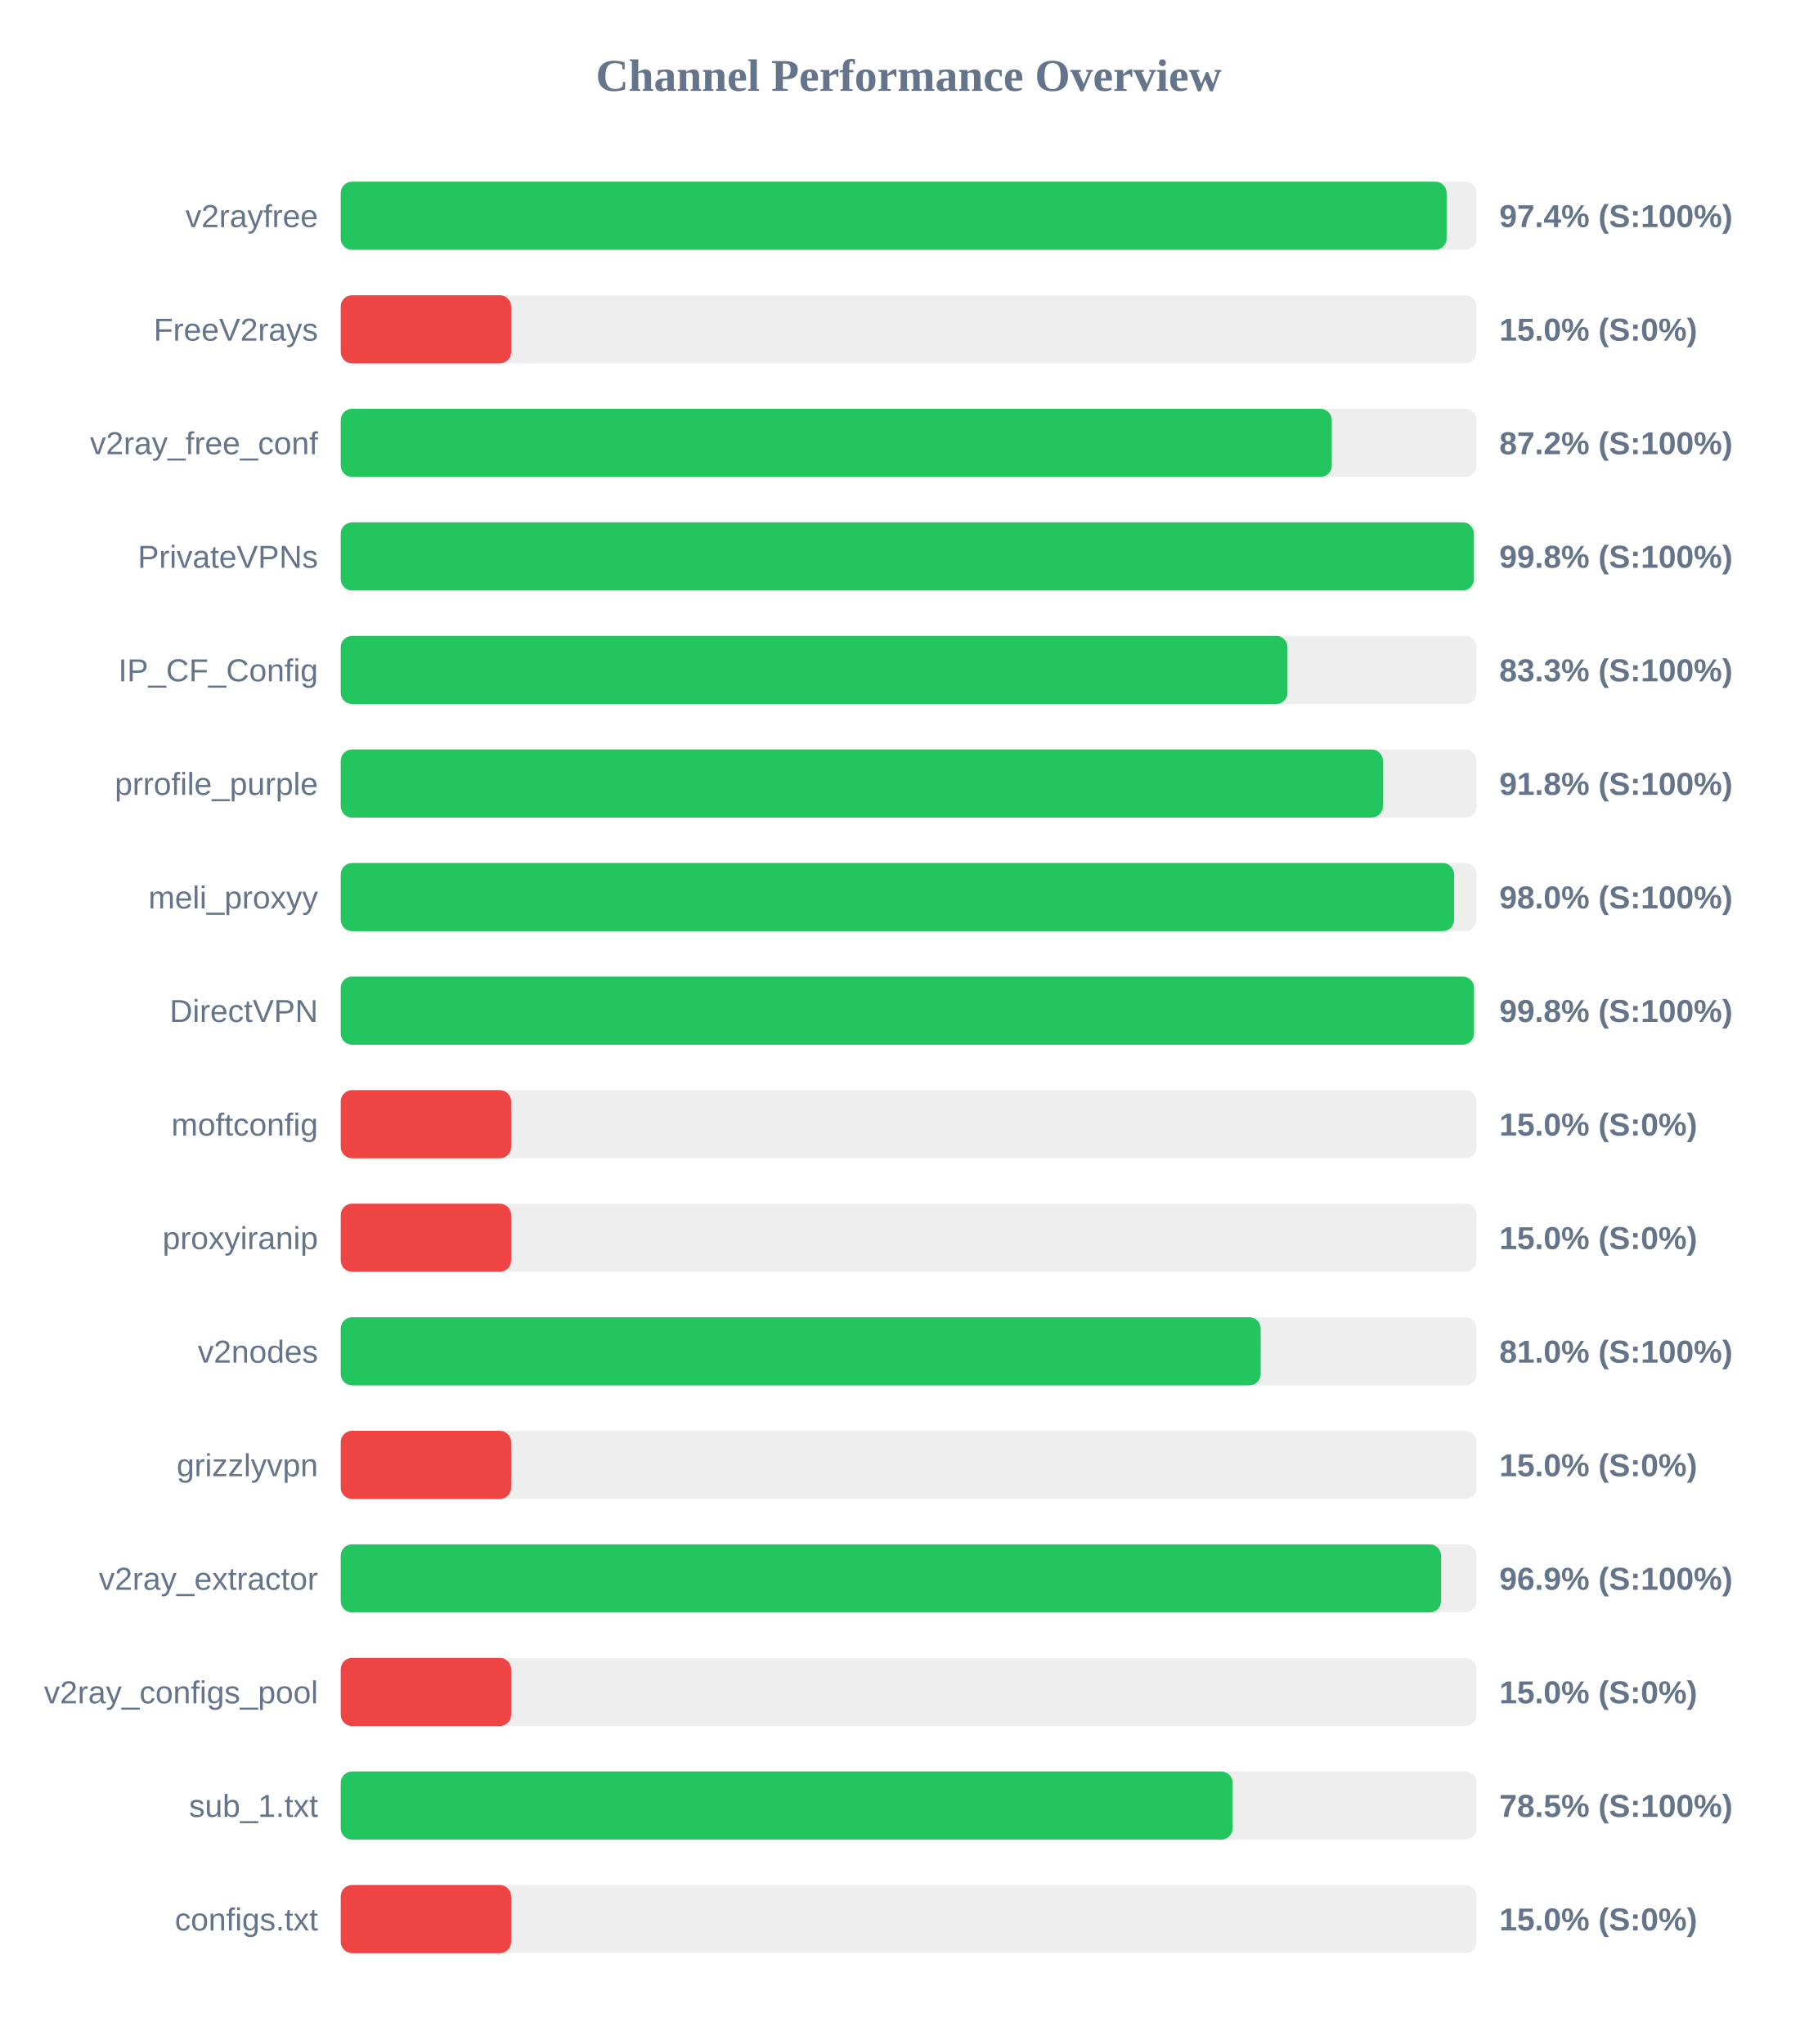
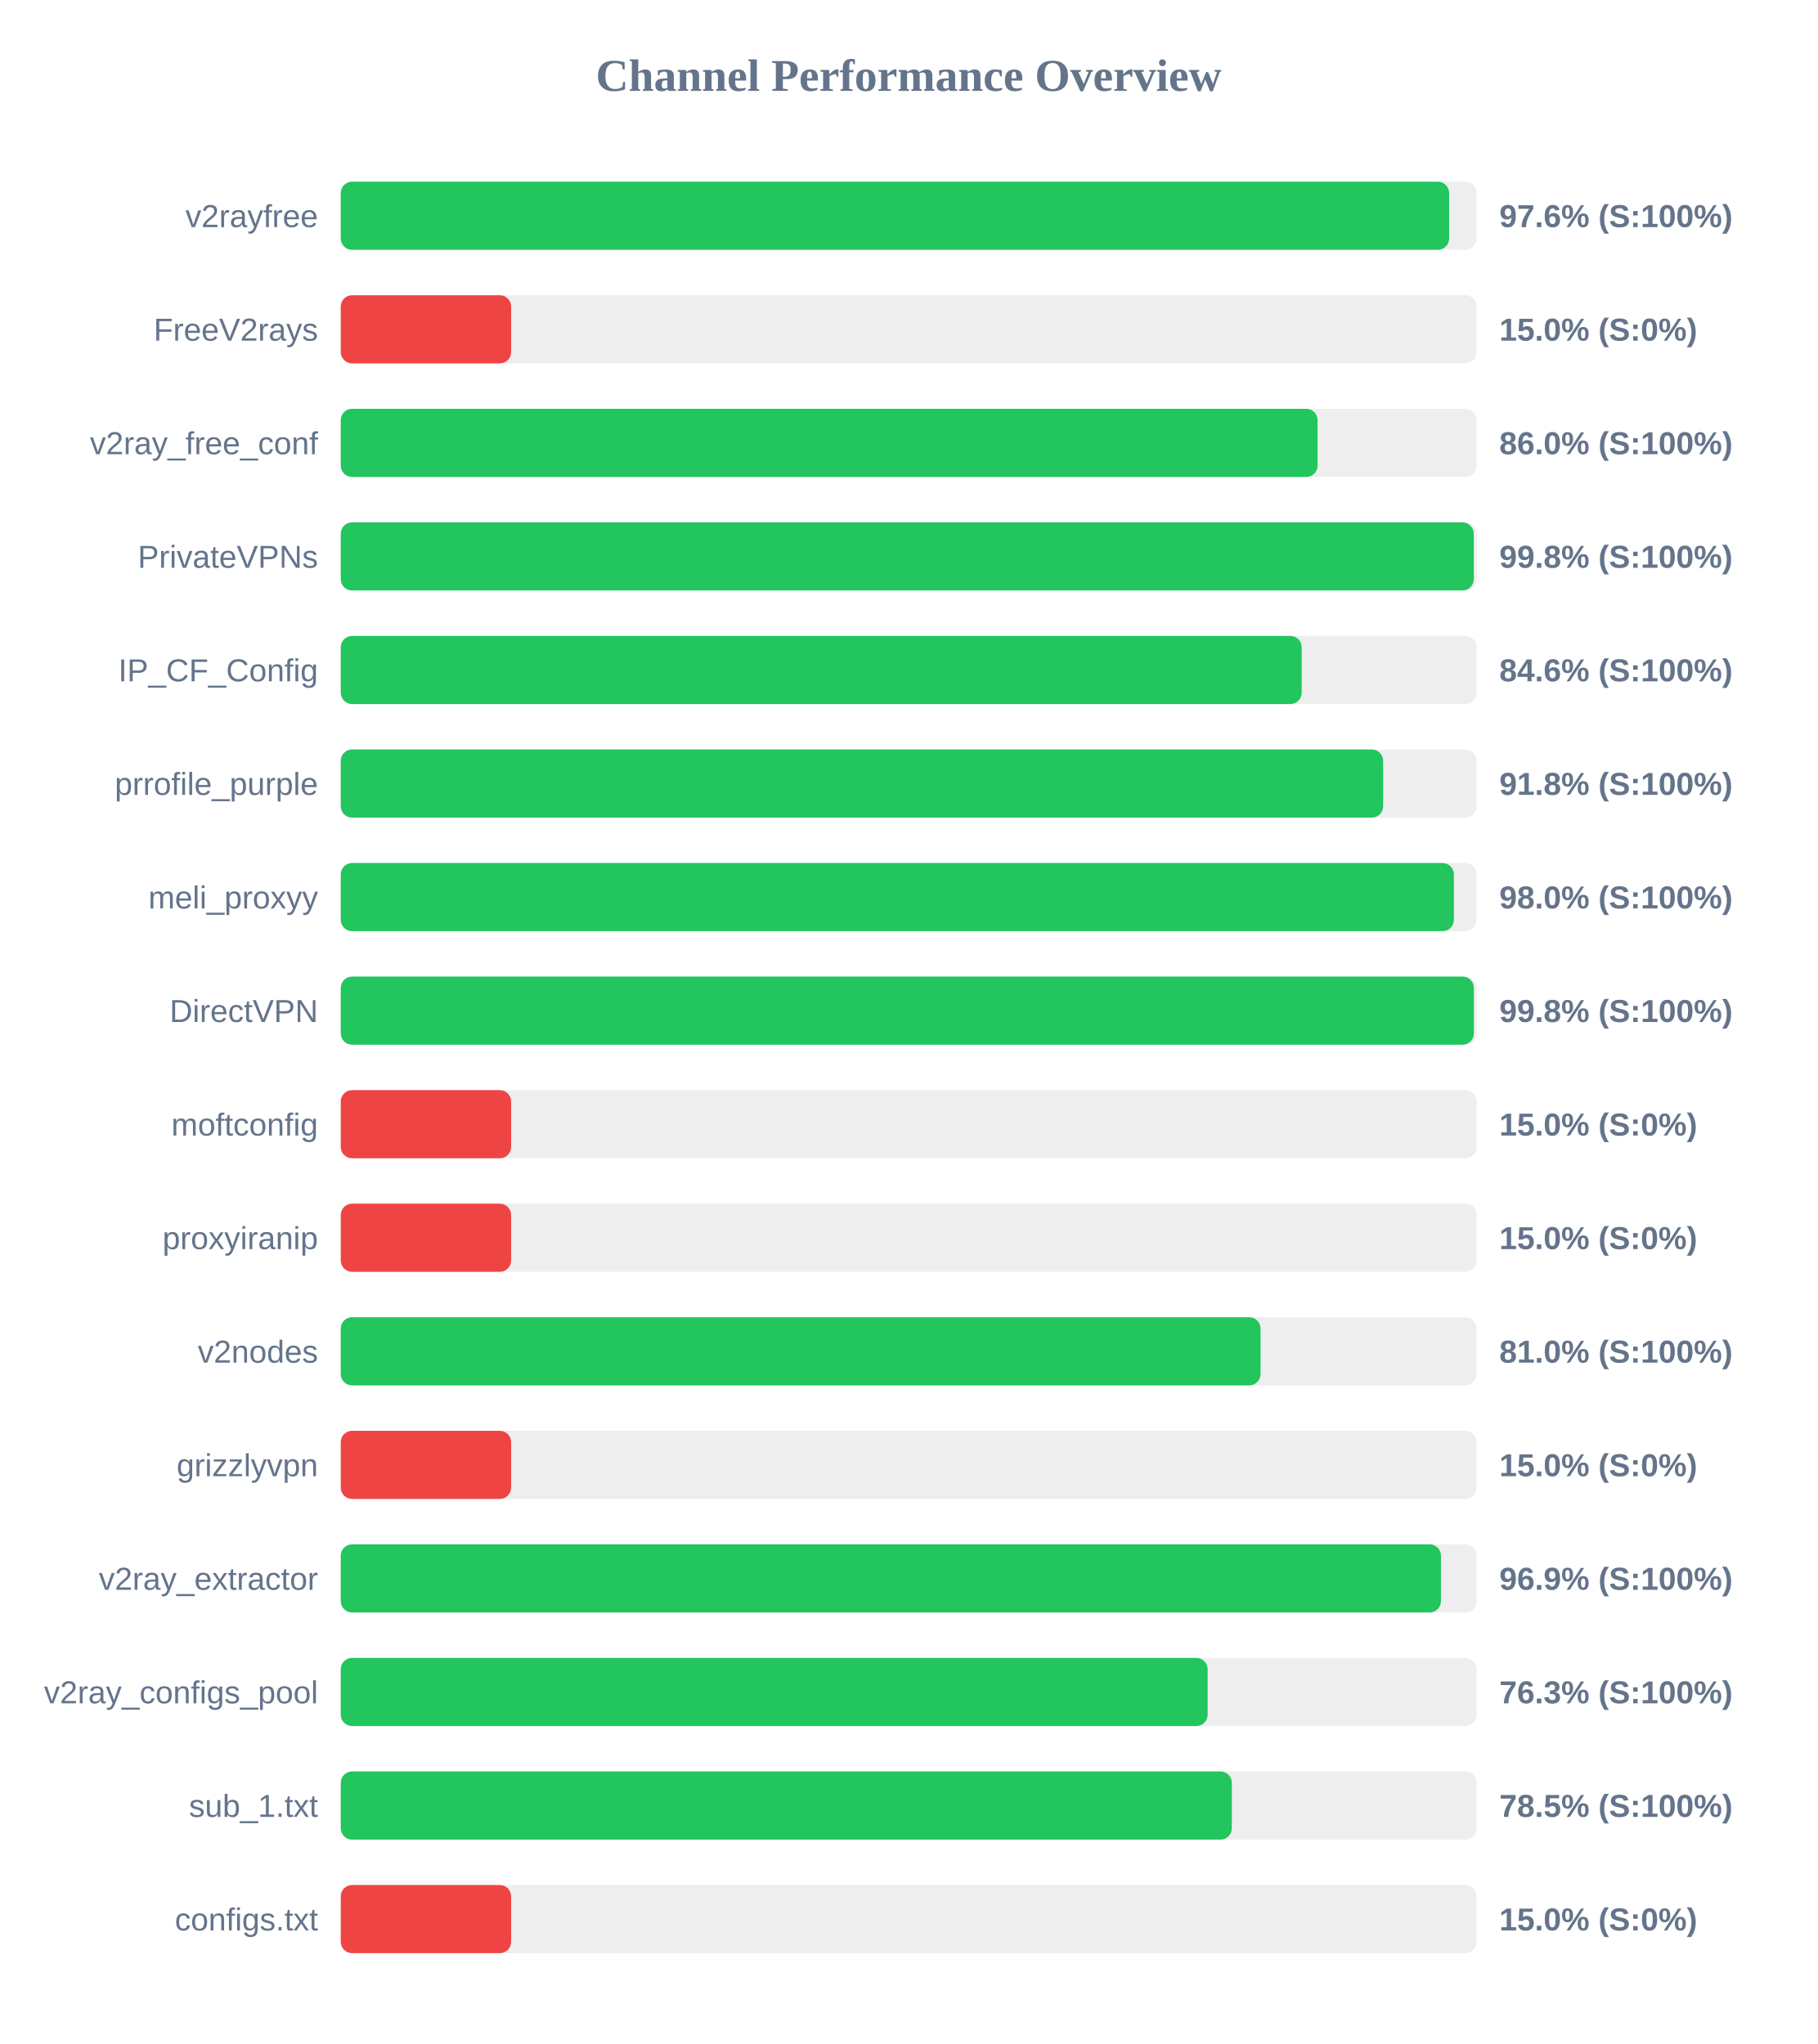
<svg xmlns="http://www.w3.org/2000/svg" width="800" height="900" version="1.1">
  <style>
        .row { font: 14px Arial; fill: #64748b; }
        .score { font: bold 14px Arial; fill: #64748b; }
    </style>
  <text x="400" y="40" text-anchor="middle" font-size="20px" font-weight="bold" fill="#64748b">Channel Performance Overview</text>
  <rect x="150" y="80" width="500" height="30" fill="#eee" rx="5" />
-   <rect x="150" y="80" width="486.8" height="30" fill="#22c55e" rx="5" />
+   <rect x="150" y="80" width="487.9" height="30" fill="#22c55e" rx="5" />
  <text x="140" y="100" text-anchor="end" class="row">v2rayfree</text>
-   <text x="660" y="100" text-anchor="start" class="score">97.4% (S:100%)</text>
+   <text x="660" y="100" text-anchor="start" class="score">97.6% (S:100%)</text>
  <rect x="150" y="130" width="500" height="30" fill="#eee" rx="5" />
  <rect x="150" y="130" width="75.0" height="30" fill="#ef4444" rx="5" />
  <text x="140" y="150" text-anchor="end" class="row">FreeV2rays</text>
  <text x="660" y="150" text-anchor="start" class="score">15.0% (S:0%)</text>
  <rect x="150" y="180" width="500" height="30" fill="#eee" rx="5" />
-   <rect x="150" y="180" width="436.25" height="30" fill="#22c55e" rx="5" />
+   <rect x="150" y="180" width="430.0" height="30" fill="#22c55e" rx="5" />
  <text x="140" y="200" text-anchor="end" class="row">v2ray_free_conf</text>
-   <text x="660" y="200" text-anchor="start" class="score">87.2% (S:100%)</text>
+   <text x="660" y="200" text-anchor="start" class="score">86.0% (S:100%)</text>
  <rect x="150" y="230" width="500" height="30" fill="#eee" rx="5" />
-   <rect x="150" y="230" width="498.8" height="30" fill="#22c55e" rx="5" />
+   <rect x="150" y="230" width="498.75" height="30" fill="#22c55e" rx="5" />
  <text x="140" y="250" text-anchor="end" class="row">PrivateVPNs</text>
  <text x="660" y="250" text-anchor="start" class="score">99.8% (S:100%)</text>
  <rect x="150" y="280" width="500" height="30" fill="#eee" rx="5" />
-   <rect x="150" y="280" width="416.75" height="30" fill="#22c55e" rx="5" />
+   <rect x="150" y="280" width="423.0" height="30" fill="#22c55e" rx="5" />
  <text x="140" y="300" text-anchor="end" class="row">IP_CF_Config</text>
-   <text x="660" y="300" text-anchor="start" class="score">83.3% (S:100%)</text>
+   <text x="660" y="300" text-anchor="start" class="score">84.6% (S:100%)</text>
  <rect x="150" y="330" width="500" height="30" fill="#eee" rx="5" />
-   <rect x="150" y="330" width="458.75" height="30" fill="#22c55e" rx="5" />
+   <rect x="150" y="330" width="458.85" height="30" fill="#22c55e" rx="5" />
  <text x="140" y="350" text-anchor="end" class="row">prrofile_purple</text>
  <text x="660" y="350" text-anchor="start" class="score">91.8% (S:100%)</text>
  <rect x="150" y="380" width="500" height="30" fill="#eee" rx="5" />
-   <rect x="150" y="380" width="490.1" height="30" fill="#22c55e" rx="5" />
+   <rect x="150" y="380" width="490.0" height="30" fill="#22c55e" rx="5" />
  <text x="140" y="400" text-anchor="end" class="row">meli_proxyy</text>
  <text x="660" y="400" text-anchor="start" class="score">98.0% (S:100%)</text>
  <rect x="150" y="430" width="500" height="30" fill="#eee" rx="5" />
-   <rect x="150" y="430" width="498.85" height="30" fill="#22c55e" rx="5" />
+   <rect x="150" y="430" width="498.8" height="30" fill="#22c55e" rx="5" />
  <text x="140" y="450" text-anchor="end" class="row">DirectVPN</text>
  <text x="660" y="450" text-anchor="start" class="score">99.8% (S:100%)</text>
  <rect x="150" y="480" width="500" height="30" fill="#eee" rx="5" />
  <rect x="150" y="480" width="75.0" height="30" fill="#ef4444" rx="5" />
  <text x="140" y="500" text-anchor="end" class="row">moftconfig</text>
  <text x="660" y="500" text-anchor="start" class="score">15.0% (S:0%)</text>
  <rect x="150" y="530" width="500" height="30" fill="#eee" rx="5" />
  <rect x="150" y="530" width="75.0" height="30" fill="#ef4444" rx="5" />
  <text x="140" y="550" text-anchor="end" class="row">proxyiranip</text>
  <text x="660" y="550" text-anchor="start" class="score">15.0% (S:0%)</text>
  <rect x="150" y="580" width="500" height="30" fill="#eee" rx="5" />
-   <rect x="150" y="580" width="404.95" height="30" fill="#22c55e" rx="5" />
+   <rect x="150" y="580" width="404.9" height="30" fill="#22c55e" rx="5" />
  <text x="140" y="600" text-anchor="end" class="row">v2nodes</text>
  <text x="660" y="600" text-anchor="start" class="score">81.0% (S:100%)</text>
  <rect x="150" y="630" width="500" height="30" fill="#eee" rx="5" />
  <rect x="150" y="630" width="75.0" height="30" fill="#ef4444" rx="5" />
  <text x="140" y="650" text-anchor="end" class="row">grizzlyvpn</text>
  <text x="660" y="650" text-anchor="start" class="score">15.0% (S:0%)</text>
  <rect x="150" y="680" width="500" height="30" fill="#eee" rx="5" />
-   <rect x="150" y="680" width="484.35" height="30" fill="#22c55e" rx="5" />
+   <rect x="150" y="680" width="484.3" height="30" fill="#22c55e" rx="5" />
  <text x="140" y="700" text-anchor="end" class="row">v2ray_extractor</text>
  <text x="660" y="700" text-anchor="start" class="score">96.9% (S:100%)</text>
  <rect x="150" y="730" width="500" height="30" fill="#eee" rx="5" />
-   <rect x="150" y="730" width="75.0" height="30" fill="#ef4444" rx="5" />
+   <rect x="150" y="730" width="381.6" height="30" fill="#22c55e" rx="5" />
  <text x="140" y="750" text-anchor="end" class="row">v2ray_configs_pool</text>
-   <text x="660" y="750" text-anchor="start" class="score">15.0% (S:0%)</text>
+   <text x="660" y="750" text-anchor="start" class="score">76.3% (S:100%)</text>
  <rect x="150" y="780" width="500" height="30" fill="#eee" rx="5" />
-   <rect x="150" y="780" width="392.6" height="30" fill="#22c55e" rx="5" />
+   <rect x="150" y="780" width="392.25" height="30" fill="#22c55e" rx="5" />
  <text x="140" y="800" text-anchor="end" class="row">sub_1.txt</text>
  <text x="660" y="800" text-anchor="start" class="score">78.5% (S:100%)</text>
  <rect x="150" y="830" width="500" height="30" fill="#eee" rx="5" />
  <rect x="150" y="830" width="75.0" height="30" fill="#ef4444" rx="5" />
  <text x="140" y="850" text-anchor="end" class="row">configs.txt</text>
  <text x="660" y="850" text-anchor="start" class="score">15.0% (S:0%)</text>
</svg>
